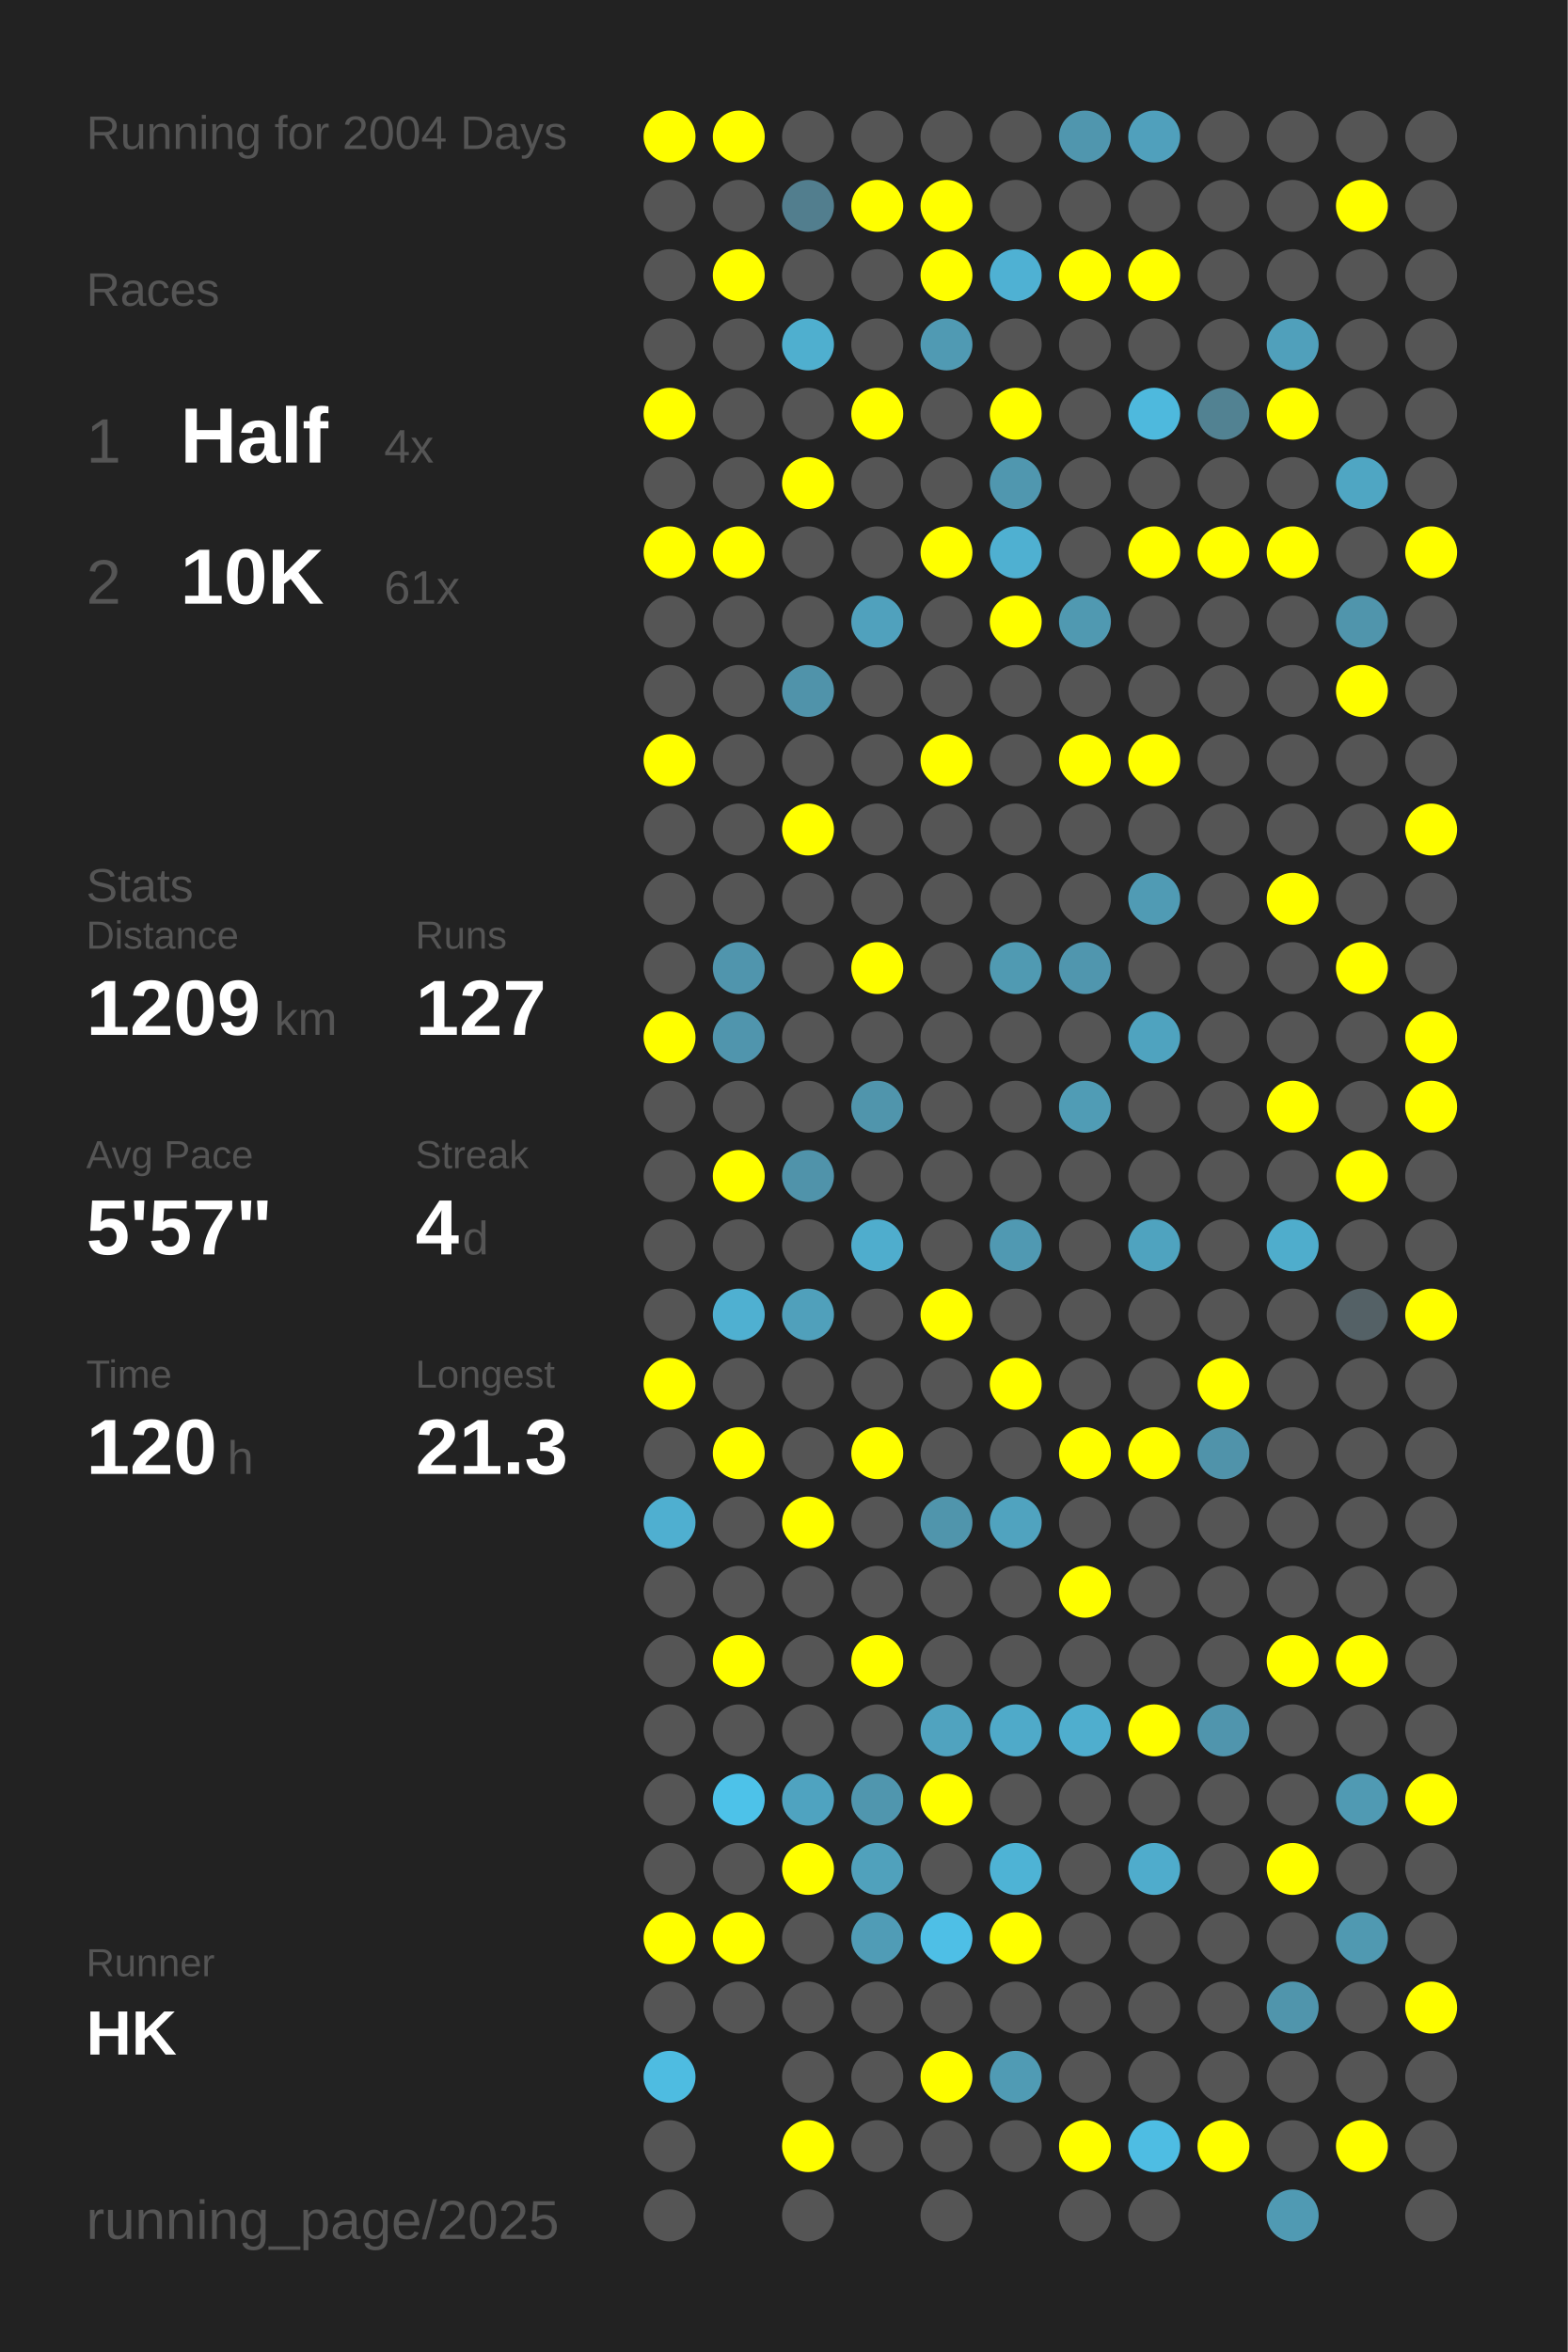
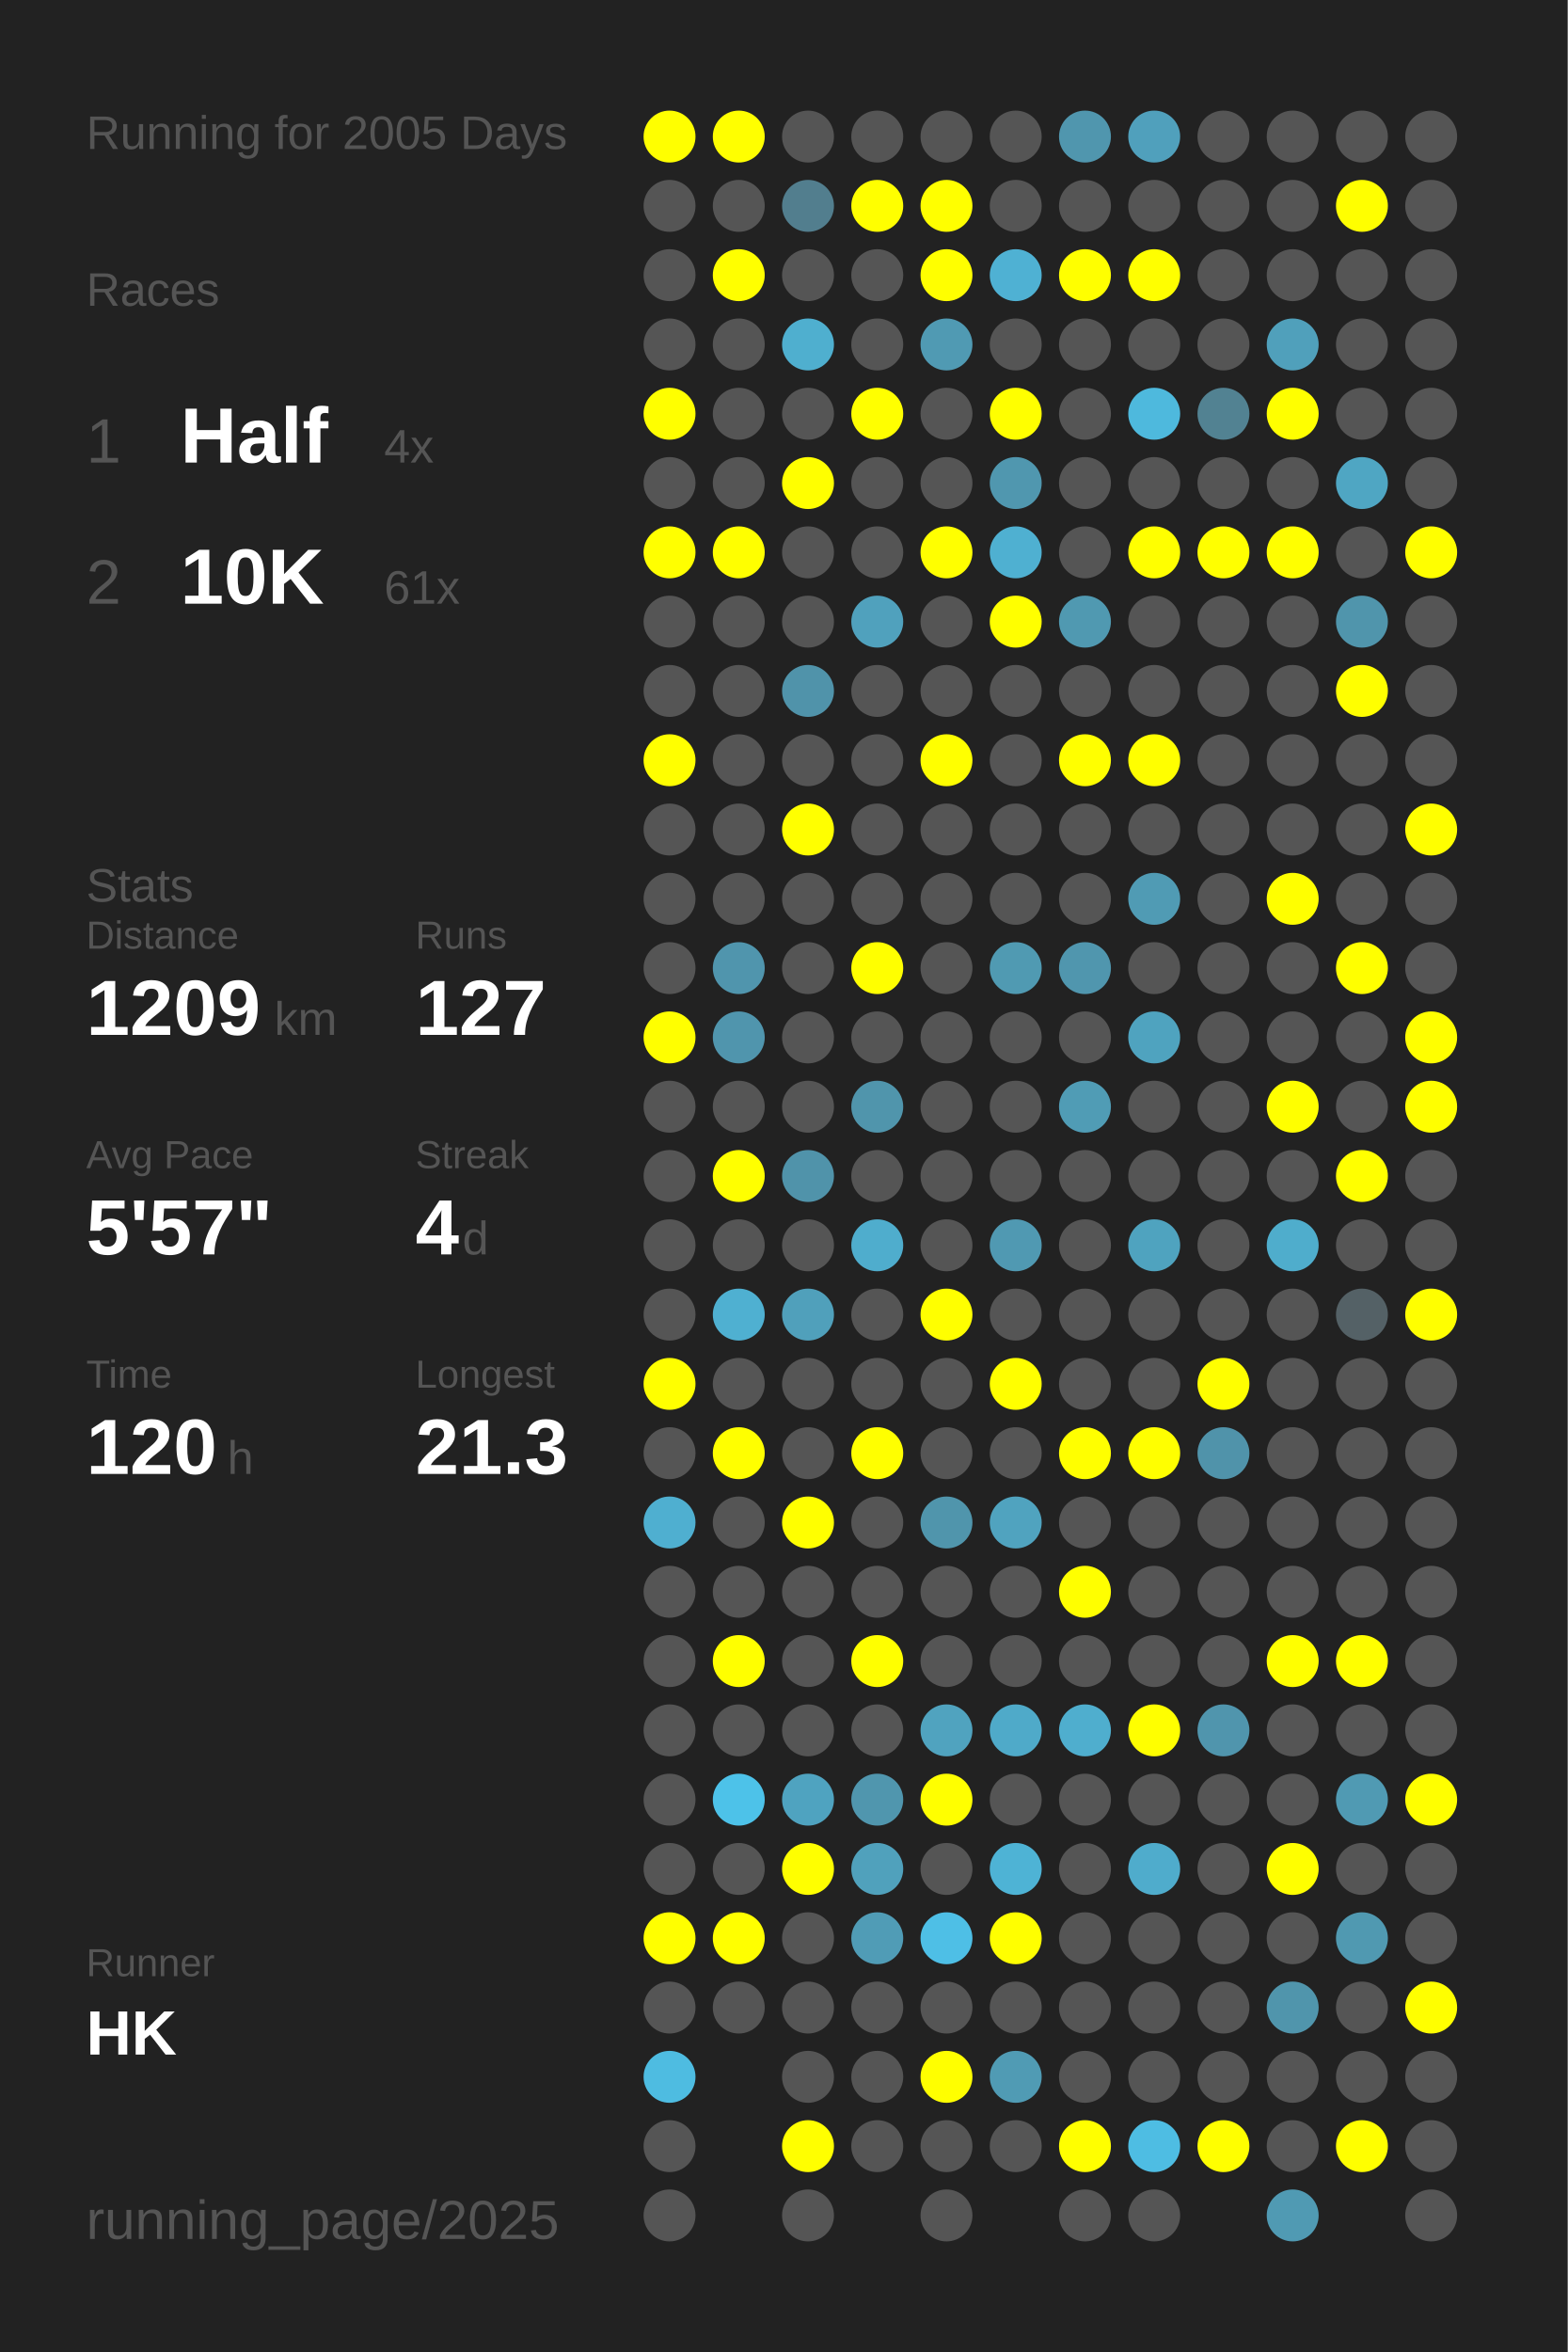
<svg xmlns="http://www.w3.org/2000/svg" baseProfile="full" height="300mm" version="1.1" viewBox="0,0,200,300" width="200mm">
  <defs />
  <rect fill="#222222" height="300" width="200" x="0" y="0" />
-   <text fill="#555555" style="font-size:6px; font-family:Arial;" x="11" y="19">Running for 2004 Days</text>
+   <text fill="#555555" style="font-size:6px; font-family:Arial;" x="11" y="19">Running for 2005 Days</text>
  <text fill="#555555" style="font-size:6px; font-family:Arial;" x="11" y="39">Races</text>
  <text fill="#555555" style="font-size:8px; font-family:Arial;" x="11" y="59">1</text>
  <text fill="#FFFFFF" style="font-size:10px; font-family:Arial; font-weight:bold;" x="23" y="59">Half</text>
  <text fill="#555555" style="font-size:6px; font-family:Arial;" x="49" y="59">4x</text>
  <text fill="#555555" style="font-size:8px; font-family:Arial;" x="11" y="77">2</text>
  <text fill="#FFFFFF" style="font-size:10px; font-family:Arial; font-weight:bold;" x="23" y="77">10K</text>
  <text fill="#555555" style="font-size:6px; font-family:Arial;" x="49" y="77">61x</text>
  <text fill="#555555" style="font-size:6px; font-family:Arial;" x="11" y="115">Stats</text>
  <text fill="#555555" style="font-size:5px; font-family:Arial;" x="11" y="121">Distance</text>
  <text fill="#FFFFFF" style="font-size:10px; font-family:Arial; font-weight:bold;" x="11" y="132">1209</text>
  <text fill="#555555" style="font-size:6px; font-family:Arial;" x="35" y="132">km</text>
  <text fill="#555555" style="font-size:5px; font-family:Arial;" x="53" y="121">Runs</text>
  <text fill="#FFFFFF" style="font-size:10px; font-family:Arial; font-weight:bold;" x="53" y="132">127</text>
  <text fill="#555555" style="font-size:5px; font-family:Arial;" x="11" y="149">Avg Pace</text>
  <text fill="#FFFFFF" style="font-size:10px; font-family:Arial; font-weight:bold;" x="11" y="160">5'57"</text>
  <text fill="#555555" style="font-size:5px; font-family:Arial;" x="53" y="149">Streak</text>
  <text fill="#FFFFFF" style="font-size:10px; font-family:Arial; font-weight:bold;" x="53" y="160">4</text>
  <text fill="#555555" style="font-size:6px; font-family:Arial;" x="59" y="160">d</text>
  <text fill="#555555" style="font-size:5px; font-family:Arial;" x="11" y="177">Time</text>
  <text fill="#FFFFFF" style="font-size:10px; font-family:Arial; font-weight:bold;" x="11" y="188">120</text>
  <text fill="#555555" style="font-size:6px; font-family:Arial;" x="29" y="188">h</text>
  <text fill="#555555" style="font-size:5px; font-family:Arial;" x="53" y="177">Longest</text>
  <text fill="#FFFFFF" style="font-size:10px; font-family:Arial; font-weight:bold;" x="53" y="188">21.3</text>
  <text fill="#555555" style="font-size:5px; font-family:Arial;" x="11" y="252.065">Runner</text>
  <text fill="#FFFFFF" style="font-size:8px; font-family:Arial; font-weight:bold;" x="11" y="262.065">HK</text>
  <text fill="#555555" style="font-size:7px; font-family:Arial;" x="11" y="285.581">running_page/2025</text>
  <circle cx="85.417" cy="17.419" fill="#FFFF00" r="3.312" />
  <circle cx="85.417" cy="26.258" fill="#555555" r="3.312" />
  <circle cx="85.417" cy="35.097" fill="#555555" r="3.312" />
  <circle cx="85.417" cy="43.935" fill="#555555" r="3.312" />
  <circle cx="85.417" cy="52.774" fill="#FFFF00" r="3.312" />
  <circle cx="85.417" cy="61.613" fill="#555555" r="3.312" />
  <circle cx="85.417" cy="70.452" fill="#FFFF00" r="3.312" />
  <circle cx="85.417" cy="79.29" fill="#555555" r="3.312" />
  <circle cx="85.417" cy="88.129" fill="#555555" r="3.312" />
  <circle cx="85.417" cy="96.968" fill="#FFFF00" r="3.312" />
  <circle cx="85.417" cy="105.806" fill="#555555" r="3.312" />
  <circle cx="85.417" cy="114.645" fill="#555555" r="3.312" />
  <circle cx="85.417" cy="123.484" fill="#555555" r="3.312" />
  <circle cx="85.417" cy="132.323" fill="#FFFF00" r="3.312" />
  <circle cx="85.417" cy="141.161" fill="#555555" r="3.312" />
  <circle cx="85.417" cy="150" fill="#555555" r="3.312" />
  <circle cx="85.417" cy="158.839" fill="#555555" r="3.312" />
  <circle cx="85.417" cy="167.677" fill="#555555" r="3.312" />
  <circle cx="85.417" cy="176.516" fill="#FFFF00" r="3.312" />
  <circle cx="85.417" cy="185.355" fill="#555555" r="3.312" />
  <circle cx="85.417" cy="194.194" fill="#4fafd0" r="3.312" />
  <circle cx="85.417" cy="203.032" fill="#555555" r="3.312" />
  <circle cx="85.417" cy="211.871" fill="#555555" r="3.312" />
  <circle cx="85.417" cy="220.71" fill="#555555" r="3.312" />
  <circle cx="85.417" cy="229.548" fill="#555555" r="3.312" />
  <circle cx="85.417" cy="238.387" fill="#555555" r="3.312" />
  <circle cx="85.417" cy="247.226" fill="#FFFF00" r="3.312" />
  <circle cx="85.417" cy="256.065" fill="#555555" r="3.312" />
  <circle cx="85.417" cy="264.903" fill="#4ebce1" r="3.312" />
  <circle cx="85.417" cy="273.742" fill="#555555" r="3.312" />
  <circle cx="85.417" cy="282.581" fill="#555555" r="3.312" />
  <circle cx="94.25" cy="17.419" fill="#FFFF00" r="3.312" />
  <circle cx="94.25" cy="26.258" fill="#555555" r="3.312" />
  <circle cx="94.25" cy="35.097" fill="#FFFF00" r="3.312" />
  <circle cx="94.25" cy="43.935" fill="#555555" r="3.312" />
  <circle cx="94.25" cy="52.774" fill="#555555" r="3.312" />
  <circle cx="94.25" cy="61.613" fill="#555555" r="3.312" />
  <circle cx="94.25" cy="70.452" fill="#FFFF00" r="3.312" />
  <circle cx="94.25" cy="79.29" fill="#555555" r="3.312" />
  <circle cx="94.25" cy="88.129" fill="#555555" r="3.312" />
  <circle cx="94.25" cy="96.968" fill="#555555" r="3.312" />
  <circle cx="94.25" cy="105.806" fill="#555555" r="3.312" />
  <circle cx="94.25" cy="114.645" fill="#555555" r="3.312" />
  <circle cx="94.25" cy="123.484" fill="#5095ad" r="3.312" />
  <circle cx="94.25" cy="132.323" fill="#5095ad" r="3.312" />
  <circle cx="94.25" cy="141.161" fill="#555555" r="3.312" />
  <circle cx="94.25" cy="150" fill="#FFFF00" r="3.312" />
  <circle cx="94.25" cy="158.839" fill="#555555" r="3.312" />
  <circle cx="94.25" cy="167.677" fill="#4fb0d1" r="3.312" />
  <circle cx="94.25" cy="176.516" fill="#555555" r="3.312" />
  <circle cx="94.25" cy="185.355" fill="#FFFF00" r="3.312" />
  <circle cx="94.25" cy="194.194" fill="#555555" r="3.312" />
  <circle cx="94.25" cy="203.032" fill="#555555" r="3.312" />
  <circle cx="94.25" cy="211.871" fill="#FFFF00" r="3.312" />
  <circle cx="94.25" cy="220.71" fill="#555555" r="3.312" />
  <circle cx="94.25" cy="229.548" fill="#4dc2e9" r="3.312" />
  <circle cx="94.25" cy="238.387" fill="#555555" r="3.312" />
  <circle cx="94.25" cy="247.226" fill="#FFFF00" r="3.312" />
  <circle cx="94.25" cy="256.065" fill="#555555" r="3.312" />
  <circle cx="103.083" cy="17.419" fill="#555555" r="3.312" />
  <circle cx="103.083" cy="26.258" fill="#527e8e" r="3.312" />
  <circle cx="103.083" cy="35.097" fill="#555555" r="3.312" />
  <circle cx="103.083" cy="43.935" fill="#4fafcf" r="3.312" />
  <circle cx="103.083" cy="52.774" fill="#555555" r="3.312" />
  <circle cx="103.083" cy="61.613" fill="#FFFF00" r="3.312" />
  <circle cx="103.083" cy="70.452" fill="#555555" r="3.312" />
  <circle cx="103.083" cy="79.29" fill="#555555" r="3.312" />
  <circle cx="103.083" cy="88.129" fill="#5093aa" r="3.312" />
  <circle cx="103.083" cy="96.968" fill="#555555" r="3.312" />
  <circle cx="103.083" cy="105.806" fill="#FFFF00" r="3.312" />
  <circle cx="103.083" cy="114.645" fill="#555555" r="3.312" />
  <circle cx="103.083" cy="123.484" fill="#555555" r="3.312" />
  <circle cx="103.083" cy="132.323" fill="#555555" r="3.312" />
  <circle cx="103.083" cy="141.161" fill="#555555" r="3.312" />
  <circle cx="103.083" cy="150" fill="#5093aa" r="3.312" />
  <circle cx="103.083" cy="158.839" fill="#555555" r="3.312" />
  <circle cx="103.083" cy="167.677" fill="#50a0bb" r="3.312" />
  <circle cx="103.083" cy="176.516" fill="#555555" r="3.312" />
  <circle cx="103.083" cy="185.355" fill="#555555" r="3.312" />
  <circle cx="103.083" cy="194.194" fill="#FFFF00" r="3.312" />
  <circle cx="103.083" cy="203.032" fill="#555555" r="3.312" />
  <circle cx="103.083" cy="211.871" fill="#555555" r="3.312" />
  <circle cx="103.083" cy="220.71" fill="#555555" r="3.312" />
  <circle cx="103.083" cy="229.548" fill="#4fa3c0" r="3.312" />
  <circle cx="103.083" cy="238.387" fill="#FFFF00" r="3.312" />
  <circle cx="103.083" cy="247.226" fill="#555555" r="3.312" />
  <circle cx="103.083" cy="256.065" fill="#555555" r="3.312" />
  <circle cx="103.083" cy="264.903" fill="#555555" r="3.312" />
  <circle cx="103.083" cy="273.742" fill="#FFFF00" r="3.312" />
  <circle cx="103.083" cy="282.581" fill="#555555" r="3.312" />
  <circle cx="111.917" cy="17.419" fill="#555555" r="3.312" />
  <circle cx="111.917" cy="26.258" fill="#FFFF00" r="3.312" />
  <circle cx="111.917" cy="35.097" fill="#555555" r="3.312" />
  <circle cx="111.917" cy="43.935" fill="#555555" r="3.312" />
  <circle cx="111.917" cy="52.774" fill="#FFFF00" r="3.312" />
  <circle cx="111.917" cy="61.613" fill="#555555" r="3.312" />
  <circle cx="111.917" cy="70.452" fill="#555555" r="3.312" />
  <circle cx="111.917" cy="79.29" fill="#50a1bd" r="3.312" />
  <circle cx="111.917" cy="88.129" fill="#555555" r="3.312" />
  <circle cx="111.917" cy="96.968" fill="#555555" r="3.312" />
  <circle cx="111.917" cy="105.806" fill="#555555" r="3.312" />
  <circle cx="111.917" cy="114.645" fill="#555555" r="3.312" />
  <circle cx="111.917" cy="123.484" fill="#FFFF00" r="3.312" />
  <circle cx="111.917" cy="132.323" fill="#555555" r="3.312" />
  <circle cx="111.917" cy="141.161" fill="#5095ac" r="3.312" />
  <circle cx="111.917" cy="150" fill="#555555" r="3.312" />
  <circle cx="111.917" cy="158.839" fill="#4fadcd" r="3.312" />
  <circle cx="111.917" cy="167.677" fill="#555555" r="3.312" />
  <circle cx="111.917" cy="176.516" fill="#555555" r="3.312" />
  <circle cx="111.917" cy="185.355" fill="#FFFF00" r="3.312" />
  <circle cx="111.917" cy="194.194" fill="#555555" r="3.312" />
  <circle cx="111.917" cy="203.032" fill="#555555" r="3.312" />
  <circle cx="111.917" cy="211.871" fill="#FFFF00" r="3.312" />
  <circle cx="111.917" cy="220.71" fill="#555555" r="3.312" />
  <circle cx="111.917" cy="229.548" fill="#5096ae" r="3.312" />
  <circle cx="111.917" cy="238.387" fill="#50a1bc" r="3.312" />
  <circle cx="111.917" cy="247.226" fill="#509cb6" r="3.312" />
  <circle cx="111.917" cy="256.065" fill="#555555" r="3.312" />
  <circle cx="111.917" cy="264.903" fill="#555555" r="3.312" />
  <circle cx="111.917" cy="273.742" fill="#555555" r="3.312" />
  <circle cx="120.75" cy="17.419" fill="#555555" r="3.312" />
  <circle cx="120.75" cy="26.258" fill="#FFFF00" r="3.312" />
  <circle cx="120.75" cy="35.097" fill="#FFFF00" r="3.312" />
  <circle cx="120.75" cy="43.935" fill="#509ab3" r="3.312" />
  <circle cx="120.75" cy="52.774" fill="#555555" r="3.312" />
  <circle cx="120.75" cy="61.613" fill="#555555" r="3.312" />
  <circle cx="120.75" cy="70.452" fill="#FFFF00" r="3.312" />
  <circle cx="120.75" cy="79.29" fill="#555555" r="3.312" />
  <circle cx="120.75" cy="88.129" fill="#555555" r="3.312" />
  <circle cx="120.75" cy="96.968" fill="#FFFF00" r="3.312" />
  <circle cx="120.75" cy="105.806" fill="#555555" r="3.312" />
  <circle cx="120.75" cy="114.645" fill="#555555" r="3.312" />
  <circle cx="120.75" cy="123.484" fill="#555555" r="3.312" />
  <circle cx="120.75" cy="132.323" fill="#555555" r="3.312" />
  <circle cx="120.75" cy="141.161" fill="#555555" r="3.312" />
  <circle cx="120.75" cy="150" fill="#555555" r="3.312" />
  <circle cx="120.75" cy="158.839" fill="#555555" r="3.312" />
  <circle cx="120.75" cy="167.677" fill="#FFFF00" r="3.312" />
  <circle cx="120.75" cy="176.516" fill="#555555" r="3.312" />
  <circle cx="120.75" cy="185.355" fill="#555555" r="3.312" />
  <circle cx="120.75" cy="194.194" fill="#5095ac" r="3.312" />
  <circle cx="120.75" cy="203.032" fill="#555555" r="3.312" />
  <circle cx="120.75" cy="211.871" fill="#555555" r="3.312" />
  <circle cx="120.75" cy="220.71" fill="#50a3bf" r="3.312" />
  <circle cx="120.75" cy="229.548" fill="#FFFF00" r="3.312" />
  <circle cx="120.75" cy="238.387" fill="#555555" r="3.312" />
  <circle cx="120.75" cy="247.226" fill="#4ebfe6" r="3.312" />
  <circle cx="120.75" cy="256.065" fill="#555555" r="3.312" />
  <circle cx="120.75" cy="264.903" fill="#FFFF00" r="3.312" />
  <circle cx="120.75" cy="273.742" fill="#555555" r="3.312" />
  <circle cx="120.75" cy="282.581" fill="#555555" r="3.312" />
  <circle cx="129.583" cy="17.419" fill="#555555" r="3.312" />
  <circle cx="129.583" cy="26.258" fill="#555555" r="3.312" />
  <circle cx="129.583" cy="35.097" fill="#4fb1d3" r="3.312" />
  <circle cx="129.583" cy="43.935" fill="#555555" r="3.312" />
  <circle cx="129.583" cy="52.774" fill="#FFFF00" r="3.312" />
  <circle cx="129.583" cy="61.613" fill="#5097af" r="3.312" />
  <circle cx="129.583" cy="70.452" fill="#4fb0d1" r="3.312" />
  <circle cx="129.583" cy="79.29" fill="#FFFF00" r="3.312" />
  <circle cx="129.583" cy="88.129" fill="#555555" r="3.312" />
  <circle cx="129.583" cy="96.968" fill="#555555" r="3.312" />
  <circle cx="129.583" cy="105.806" fill="#555555" r="3.312" />
  <circle cx="129.583" cy="114.645" fill="#555555" r="3.312" />
  <circle cx="129.583" cy="123.484" fill="#509ab2" r="3.312" />
  <circle cx="129.583" cy="132.323" fill="#555555" r="3.312" />
  <circle cx="129.583" cy="141.161" fill="#555555" r="3.312" />
  <circle cx="129.583" cy="150" fill="#555555" r="3.312" />
  <circle cx="129.583" cy="158.839" fill="#5099b2" r="3.312" />
  <circle cx="129.583" cy="167.677" fill="#555555" r="3.312" />
  <circle cx="129.583" cy="176.516" fill="#FFFF00" r="3.312" />
  <circle cx="129.583" cy="185.355" fill="#555555" r="3.312" />
  <circle cx="129.583" cy="194.194" fill="#50a3bf" r="3.312" />
  <circle cx="129.583" cy="203.032" fill="#555555" r="3.312" />
  <circle cx="129.583" cy="211.871" fill="#555555" r="3.312" />
  <circle cx="129.583" cy="220.71" fill="#4faac9" r="3.312" />
  <circle cx="129.583" cy="229.548" fill="#555555" r="3.312" />
  <circle cx="129.583" cy="238.387" fill="#4eb3d5" r="3.312" />
  <circle cx="129.583" cy="247.226" fill="#FFFF00" r="3.312" />
  <circle cx="129.583" cy="256.065" fill="#555555" r="3.312" />
  <circle cx="129.583" cy="264.903" fill="#509bb4" r="3.312" />
  <circle cx="129.583" cy="273.742" fill="#555555" r="3.312" />
  <circle cx="138.417" cy="17.419" fill="#5096ae" r="3.312" />
  <circle cx="138.417" cy="26.258" fill="#555555" r="3.312" />
  <circle cx="138.417" cy="35.097" fill="#FFFF00" r="3.312" />
  <circle cx="138.417" cy="43.935" fill="#555555" r="3.312" />
  <circle cx="138.417" cy="52.774" fill="#555555" r="3.312" />
  <circle cx="138.417" cy="61.613" fill="#555555" r="3.312" />
  <circle cx="138.417" cy="70.452" fill="#555555" r="3.312" />
  <circle cx="138.417" cy="79.29" fill="#5099b1" r="3.312" />
  <circle cx="138.417" cy="88.129" fill="#555555" r="3.312" />
  <circle cx="138.417" cy="96.968" fill="#FFFF00" r="3.312" />
  <circle cx="138.417" cy="105.806" fill="#555555" r="3.312" />
  <circle cx="138.417" cy="114.645" fill="#555555" r="3.312" />
  <circle cx="138.417" cy="123.484" fill="#5096ae" r="3.312" />
  <circle cx="138.417" cy="132.323" fill="#555555" r="3.312" />
  <circle cx="138.417" cy="141.161" fill="#509cb5" r="3.312" />
  <circle cx="138.417" cy="150" fill="#555555" r="3.312" />
  <circle cx="138.417" cy="158.839" fill="#555555" r="3.312" />
  <circle cx="138.417" cy="167.677" fill="#555555" r="3.312" />
  <circle cx="138.417" cy="176.516" fill="#555555" r="3.312" />
  <circle cx="138.417" cy="185.355" fill="#FFFF00" r="3.312" />
  <circle cx="138.417" cy="194.194" fill="#555555" r="3.312" />
  <circle cx="138.417" cy="203.032" fill="#FFFF00" r="3.312" />
  <circle cx="138.417" cy="211.871" fill="#555555" r="3.312" />
  <circle cx="138.417" cy="220.71" fill="#4faece" r="3.312" />
  <circle cx="138.417" cy="229.548" fill="#555555" r="3.312" />
  <circle cx="138.417" cy="238.387" fill="#555555" r="3.312" />
  <circle cx="138.417" cy="247.226" fill="#555555" r="3.312" />
  <circle cx="138.417" cy="256.065" fill="#555555" r="3.312" />
  <circle cx="138.417" cy="264.903" fill="#555555" r="3.312" />
  <circle cx="138.417" cy="273.742" fill="#FFFF00" r="3.312" />
  <circle cx="138.417" cy="282.581" fill="#555555" r="3.312" />
  <circle cx="147.25" cy="17.419" fill="#50a0bc" r="3.312" />
  <circle cx="147.25" cy="26.258" fill="#555555" r="3.312" />
  <circle cx="147.25" cy="35.097" fill="#FFFF00" r="3.312" />
  <circle cx="147.25" cy="43.935" fill="#555555" r="3.312" />
  <circle cx="147.25" cy="52.774" fill="#4eb9dd" r="3.312" />
  <circle cx="147.25" cy="61.613" fill="#555555" r="3.312" />
  <circle cx="147.25" cy="70.452" fill="#FFFF00" r="3.312" />
  <circle cx="147.25" cy="79.29" fill="#555555" r="3.312" />
  <circle cx="147.25" cy="88.129" fill="#555555" r="3.312" />
  <circle cx="147.25" cy="96.968" fill="#FFFF00" r="3.312" />
  <circle cx="147.25" cy="105.806" fill="#555555" r="3.312" />
  <circle cx="147.25" cy="114.645" fill="#509bb4" r="3.312" />
  <circle cx="147.25" cy="123.484" fill="#555555" r="3.312" />
  <circle cx="147.25" cy="132.323" fill="#4fa3bf" r="3.312" />
  <circle cx="147.25" cy="141.161" fill="#555555" r="3.312" />
  <circle cx="147.25" cy="150" fill="#555555" r="3.312" />
  <circle cx="147.25" cy="158.839" fill="#4fa3bf" r="3.312" />
  <circle cx="147.25" cy="167.677" fill="#555555" r="3.312" />
  <circle cx="147.25" cy="176.516" fill="#555555" r="3.312" />
  <circle cx="147.25" cy="185.355" fill="#FFFF00" r="3.312" />
  <circle cx="147.25" cy="194.194" fill="#555555" r="3.312" />
  <circle cx="147.25" cy="203.032" fill="#555555" r="3.312" />
  <circle cx="147.25" cy="211.871" fill="#555555" r="3.312" />
  <circle cx="147.25" cy="220.71" fill="#FFFF00" r="3.312" />
  <circle cx="147.25" cy="229.548" fill="#555555" r="3.312" />
  <circle cx="147.25" cy="238.387" fill="#4faccc" r="3.312" />
  <circle cx="147.25" cy="247.226" fill="#555555" r="3.312" />
  <circle cx="147.25" cy="256.065" fill="#555555" r="3.312" />
  <circle cx="147.25" cy="264.903" fill="#555555" r="3.312" />
  <circle cx="147.25" cy="273.742" fill="#4ebde3" r="3.312" />
  <circle cx="147.25" cy="282.581" fill="#555555" r="3.312" />
  <circle cx="156.083" cy="17.419" fill="#555555" r="3.312" />
  <circle cx="156.083" cy="26.258" fill="#555555" r="3.312" />
  <circle cx="156.083" cy="35.097" fill="#555555" r="3.312" />
  <circle cx="156.083" cy="43.935" fill="#555555" r="3.312" />
  <circle cx="156.083" cy="52.774" fill="#528292" r="3.312" />
  <circle cx="156.083" cy="61.613" fill="#555555" r="3.312" />
  <circle cx="156.083" cy="70.452" fill="#FFFF00" r="3.312" />
  <circle cx="156.083" cy="79.29" fill="#555555" r="3.312" />
  <circle cx="156.083" cy="88.129" fill="#555555" r="3.312" />
  <circle cx="156.083" cy="96.968" fill="#555555" r="3.312" />
  <circle cx="156.083" cy="105.806" fill="#555555" r="3.312" />
  <circle cx="156.083" cy="114.645" fill="#555555" r="3.312" />
  <circle cx="156.083" cy="123.484" fill="#555555" r="3.312" />
  <circle cx="156.083" cy="132.323" fill="#555555" r="3.312" />
  <circle cx="156.083" cy="141.161" fill="#555555" r="3.312" />
  <circle cx="156.083" cy="150" fill="#555555" r="3.312" />
  <circle cx="156.083" cy="158.839" fill="#555555" r="3.312" />
  <circle cx="156.083" cy="167.677" fill="#555555" r="3.312" />
  <circle cx="156.083" cy="176.516" fill="#FFFF00" r="3.312" />
  <circle cx="156.083" cy="185.355" fill="#5093aa" r="3.312" />
  <circle cx="156.083" cy="194.194" fill="#555555" r="3.312" />
  <circle cx="156.083" cy="203.032" fill="#555555" r="3.312" />
  <circle cx="156.083" cy="211.871" fill="#555555" r="3.312" />
  <circle cx="156.083" cy="220.71" fill="#5095ad" r="3.312" />
  <circle cx="156.083" cy="229.548" fill="#555555" r="3.312" />
  <circle cx="156.083" cy="238.387" fill="#555555" r="3.312" />
  <circle cx="156.083" cy="247.226" fill="#555555" r="3.312" />
  <circle cx="156.083" cy="256.065" fill="#555555" r="3.312" />
  <circle cx="156.083" cy="264.903" fill="#555555" r="3.312" />
  <circle cx="156.083" cy="273.742" fill="#FFFF00" r="3.312" />
  <circle cx="164.917" cy="17.419" fill="#555555" r="3.312" />
  <circle cx="164.917" cy="26.258" fill="#555555" r="3.312" />
  <circle cx="164.917" cy="35.097" fill="#555555" r="3.312" />
  <circle cx="164.917" cy="43.935" fill="#50a0bb" r="3.312" />
  <circle cx="164.917" cy="52.774" fill="#FFFF00" r="3.312" />
  <circle cx="164.917" cy="61.613" fill="#555555" r="3.312" />
  <circle cx="164.917" cy="70.452" fill="#FFFF00" r="3.312" />
  <circle cx="164.917" cy="79.29" fill="#555555" r="3.312" />
  <circle cx="164.917" cy="88.129" fill="#555555" r="3.312" />
  <circle cx="164.917" cy="96.968" fill="#555555" r="3.312" />
  <circle cx="164.917" cy="105.806" fill="#555555" r="3.312" />
  <circle cx="164.917" cy="114.645" fill="#FFFF00" r="3.312" />
  <circle cx="164.917" cy="123.484" fill="#555555" r="3.312" />
  <circle cx="164.917" cy="132.323" fill="#555555" r="3.312" />
  <circle cx="164.917" cy="141.161" fill="#FFFF00" r="3.312" />
  <circle cx="164.917" cy="150" fill="#555555" r="3.312" />
  <circle cx="164.917" cy="158.839" fill="#4fadcc" r="3.312" />
  <circle cx="164.917" cy="167.677" fill="#555555" r="3.312" />
  <circle cx="164.917" cy="176.516" fill="#555555" r="3.312" />
  <circle cx="164.917" cy="185.355" fill="#555555" r="3.312" />
  <circle cx="164.917" cy="194.194" fill="#555555" r="3.312" />
  <circle cx="164.917" cy="203.032" fill="#555555" r="3.312" />
  <circle cx="164.917" cy="211.871" fill="#FFFF00" r="3.312" />
  <circle cx="164.917" cy="220.71" fill="#555555" r="3.312" />
  <circle cx="164.917" cy="229.548" fill="#555555" r="3.312" />
  <circle cx="164.917" cy="238.387" fill="#FFFF00" r="3.312" />
  <circle cx="164.917" cy="247.226" fill="#555555" r="3.312" />
  <circle cx="164.917" cy="256.065" fill="#5095ac" r="3.312" />
  <circle cx="164.917" cy="264.903" fill="#555555" r="3.312" />
  <circle cx="164.917" cy="273.742" fill="#555555" r="3.312" />
  <circle cx="164.917" cy="282.581" fill="#509ab3" r="3.312" />
  <circle cx="173.75" cy="17.419" fill="#555555" r="3.312" />
  <circle cx="173.75" cy="26.258" fill="#FFFF00" r="3.312" />
  <circle cx="173.75" cy="35.097" fill="#555555" r="3.312" />
  <circle cx="173.75" cy="43.935" fill="#555555" r="3.312" />
  <circle cx="173.75" cy="52.774" fill="#555555" r="3.312" />
  <circle cx="173.75" cy="61.613" fill="#4fa6c3" r="3.312" />
  <circle cx="173.75" cy="70.452" fill="#555555" r="3.312" />
  <circle cx="173.75" cy="79.29" fill="#5095ac" r="3.312" />
  <circle cx="173.75" cy="88.129" fill="#FFFF00" r="3.312" />
  <circle cx="173.75" cy="96.968" fill="#555555" r="3.312" />
  <circle cx="173.75" cy="105.806" fill="#555555" r="3.312" />
  <circle cx="173.75" cy="114.645" fill="#555555" r="3.312" />
  <circle cx="173.75" cy="123.484" fill="#FFFF00" r="3.312" />
  <circle cx="173.75" cy="132.323" fill="#555555" r="3.312" />
  <circle cx="173.75" cy="141.161" fill="#555555" r="3.312" />
  <circle cx="173.75" cy="150" fill="#FFFF00" r="3.312" />
  <circle cx="173.75" cy="158.839" fill="#555555" r="3.312" />
  <circle cx="173.75" cy="167.677" fill="#546166" r="3.312" />
  <circle cx="173.75" cy="176.516" fill="#555555" r="3.312" />
  <circle cx="173.75" cy="185.355" fill="#555555" r="3.312" />
  <circle cx="173.75" cy="194.194" fill="#555555" r="3.312" />
  <circle cx="173.75" cy="203.032" fill="#555555" r="3.312" />
  <circle cx="173.75" cy="211.871" fill="#FFFF00" r="3.312" />
  <circle cx="173.75" cy="220.71" fill="#555555" r="3.312" />
  <circle cx="173.75" cy="229.548" fill="#509ab3" r="3.312" />
  <circle cx="173.75" cy="238.387" fill="#555555" r="3.312" />
  <circle cx="173.75" cy="247.226" fill="#5099b1" r="3.312" />
  <circle cx="173.75" cy="256.065" fill="#555555" r="3.312" />
  <circle cx="173.75" cy="264.903" fill="#555555" r="3.312" />
  <circle cx="173.75" cy="273.742" fill="#FFFF00" r="3.312" />
  <circle cx="182.583" cy="17.419" fill="#555555" r="3.312" />
  <circle cx="182.583" cy="26.258" fill="#555555" r="3.312" />
  <circle cx="182.583" cy="35.097" fill="#555555" r="3.312" />
  <circle cx="182.583" cy="43.935" fill="#555555" r="3.312" />
  <circle cx="182.583" cy="52.774" fill="#555555" r="3.312" />
  <circle cx="182.583" cy="61.613" fill="#555555" r="3.312" />
  <circle cx="182.583" cy="70.452" fill="#FFFF00" r="3.312" />
  <circle cx="182.583" cy="79.29" fill="#555555" r="3.312" />
  <circle cx="182.583" cy="88.129" fill="#555555" r="3.312" />
  <circle cx="182.583" cy="96.968" fill="#555555" r="3.312" />
  <circle cx="182.583" cy="105.806" fill="#FFFF00" r="3.312" />
  <circle cx="182.583" cy="114.645" fill="#555555" r="3.312" />
  <circle cx="182.583" cy="123.484" fill="#555555" r="3.312" />
  <circle cx="182.583" cy="132.323" fill="#FFFF00" r="3.312" />
  <circle cx="182.583" cy="141.161" fill="#FFFF00" r="3.312" />
  <circle cx="182.583" cy="150" fill="#555555" r="3.312" />
  <circle cx="182.583" cy="158.839" fill="#555555" r="3.312" />
  <circle cx="182.583" cy="167.677" fill="#FFFF00" r="3.312" />
  <circle cx="182.583" cy="176.516" fill="#555555" r="3.312" />
  <circle cx="182.583" cy="185.355" fill="#555555" r="3.312" />
  <circle cx="182.583" cy="194.194" fill="#555555" r="3.312" />
  <circle cx="182.583" cy="203.032" fill="#555555" r="3.312" />
  <circle cx="182.583" cy="211.871" fill="#555555" r="3.312" />
  <circle cx="182.583" cy="220.71" fill="#555555" r="3.312" />
  <circle cx="182.583" cy="229.548" fill="#FFFF00" r="3.312" />
  <circle cx="182.583" cy="238.387" fill="#555555" r="3.312" />
  <circle cx="182.583" cy="247.226" fill="#555555" r="3.312" />
  <circle cx="182.583" cy="256.065" fill="#FFFF00" r="3.312" />
  <circle cx="182.583" cy="264.903" fill="#555555" r="3.312" />
  <circle cx="182.583" cy="273.742" fill="#555555" r="3.312" />
  <circle cx="182.583" cy="282.581" fill="#555555" r="3.312" />
</svg>
